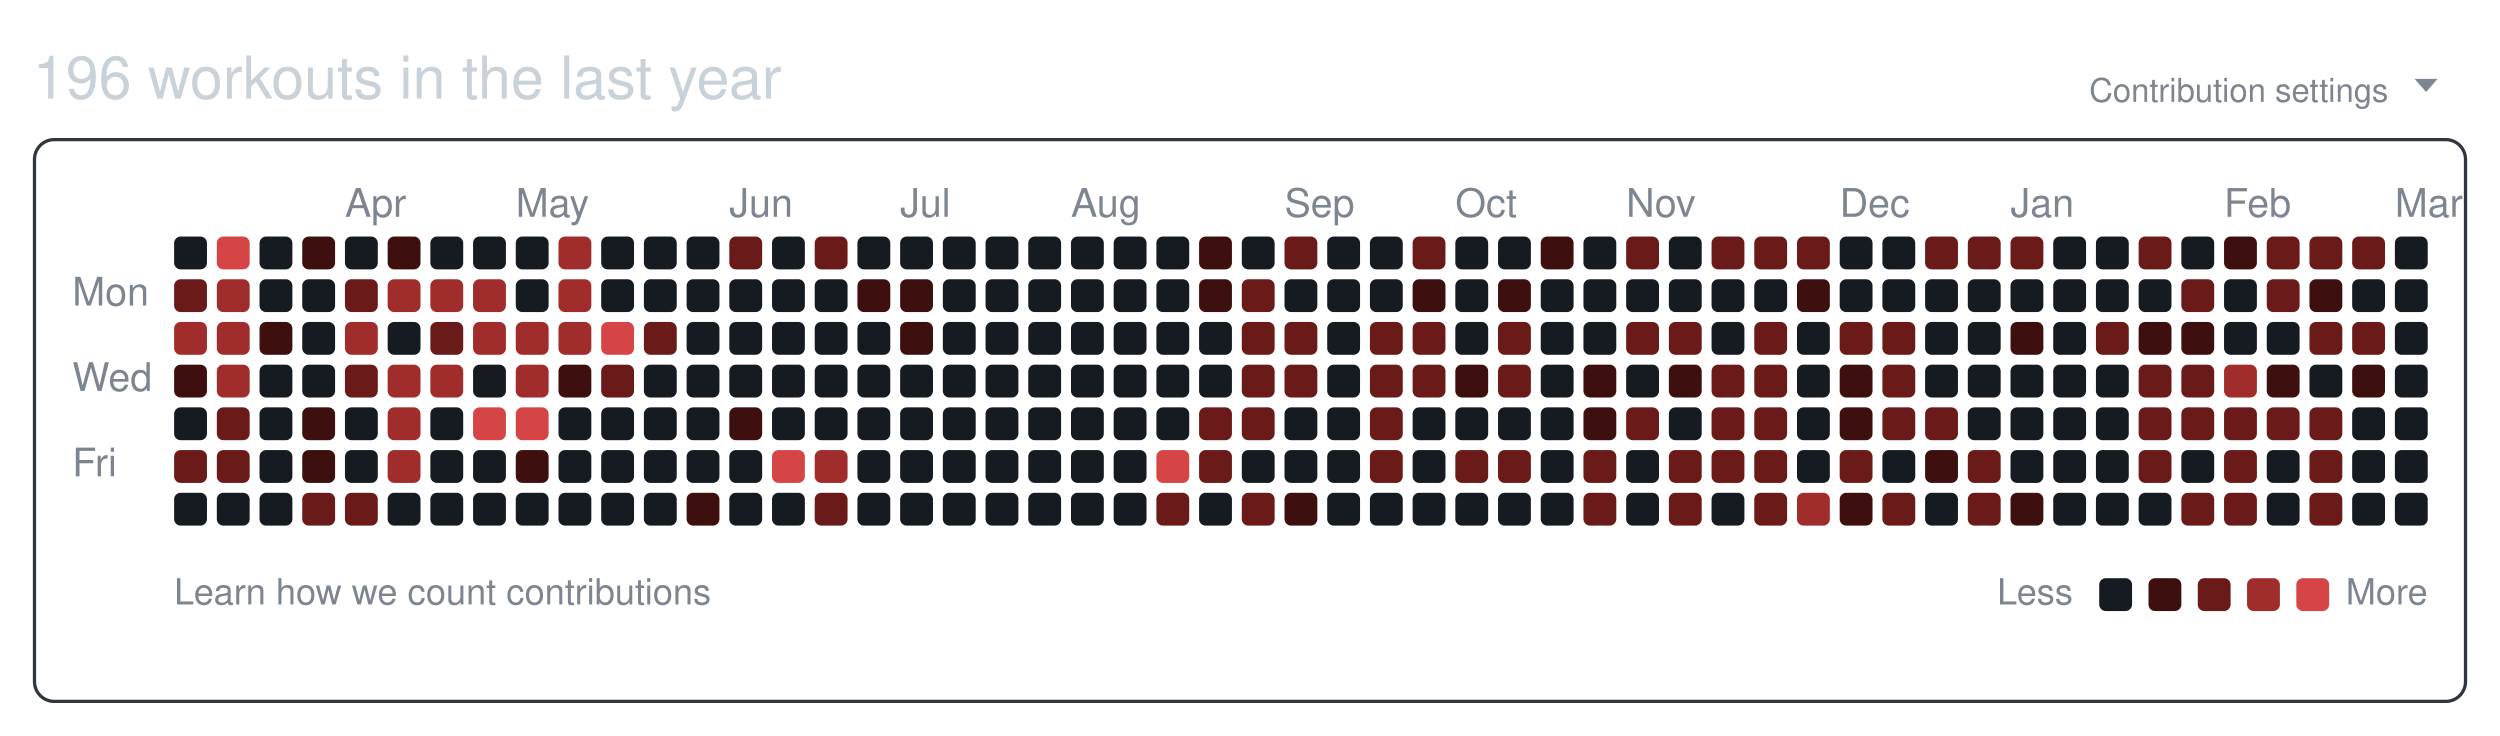
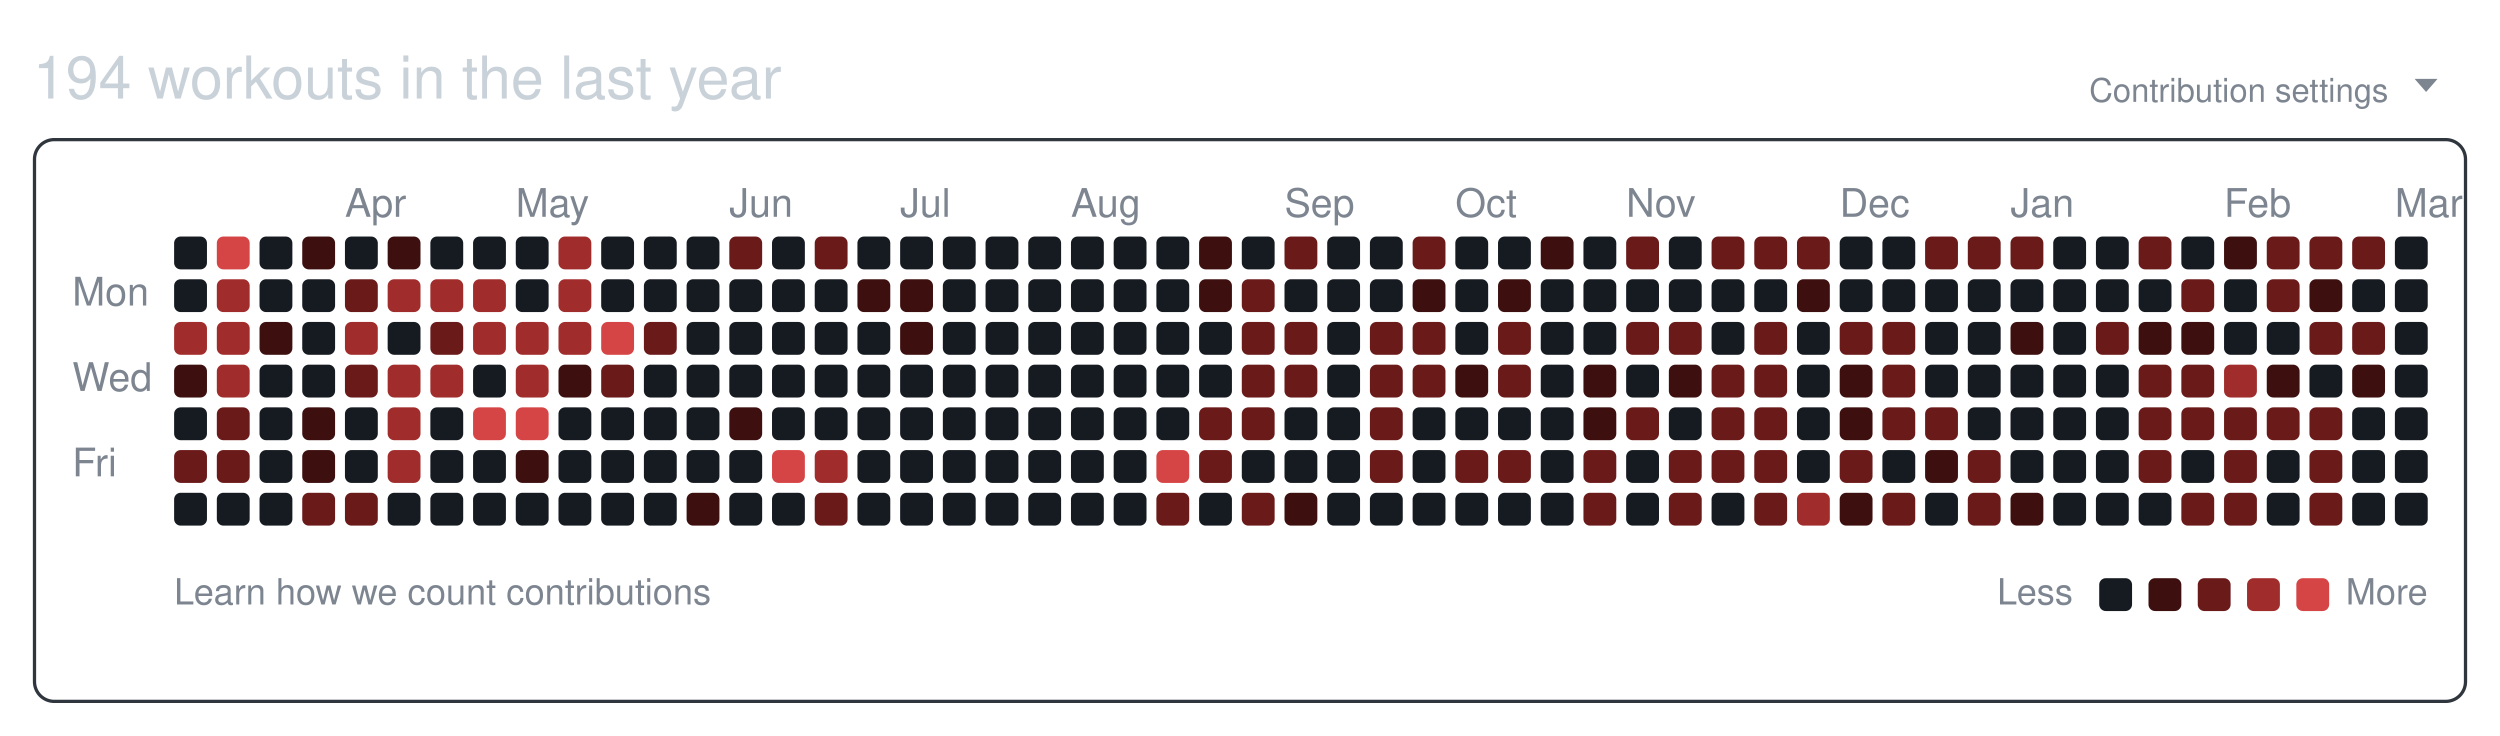
<svg xmlns="http://www.w3.org/2000/svg" width="761" height="224" viewBox="0 0 761 224" role="img" aria-labelledby="git-big-title">
-   <text class="summary" x="10" y="30" fill="#c9d1d9" font-size="18" font-family="-apple-system,BlinkMacSystemFont,Segoe UI,Helvetica,Arial,sans-serif">196 workouts in the last year</text>
+   <text class="summary" x="10" y="30" fill="#c9d1d9" font-size="18" font-family="-apple-system,BlinkMacSystemFont,Segoe UI,Helvetica,Arial,sans-serif">194 workouts in the last year</text>
  <text class="settings" x="727" y="31" text-anchor="end" fill="#7d8590" font-size="10" font-family="-apple-system,BlinkMacSystemFont,Segoe UI,Helvetica,Arial,sans-serif">Contribution settings</text>
  <path class="settings-caret" d="M0 0h7l-3.5 4z" fill="#7d8590" transform="translate(735,24)" />
  <rect class="card" x="10.5" y="42.5" width="740" height="171" rx="6" ry="6" fill="none" stroke="#30363d" />
  <text class="month" x="105" y="66" fill="#7d8590" font-size="12" font-family="-apple-system,BlinkMacSystemFont,Segoe UI,Helvetica,Arial,sans-serif">Apr</text>
  <text class="month" x="157" y="66" fill="#7d8590" font-size="12" font-family="-apple-system,BlinkMacSystemFont,Segoe UI,Helvetica,Arial,sans-serif">May</text>
  <text class="month" x="222" y="66" fill="#7d8590" font-size="12" font-family="-apple-system,BlinkMacSystemFont,Segoe UI,Helvetica,Arial,sans-serif">Jun</text>
  <text class="month" x="274" y="66" fill="#7d8590" font-size="12" font-family="-apple-system,BlinkMacSystemFont,Segoe UI,Helvetica,Arial,sans-serif">Jul</text>
  <text class="month" x="326" y="66" fill="#7d8590" font-size="12" font-family="-apple-system,BlinkMacSystemFont,Segoe UI,Helvetica,Arial,sans-serif">Aug</text>
  <text class="month" x="391" y="66" fill="#7d8590" font-size="12" font-family="-apple-system,BlinkMacSystemFont,Segoe UI,Helvetica,Arial,sans-serif">Sep</text>
  <text class="month" x="443" y="66" fill="#7d8590" font-size="12" font-family="-apple-system,BlinkMacSystemFont,Segoe UI,Helvetica,Arial,sans-serif">Oct</text>
  <text class="month" x="495" y="66" fill="#7d8590" font-size="12" font-family="-apple-system,BlinkMacSystemFont,Segoe UI,Helvetica,Arial,sans-serif">Nov</text>
  <text class="month" x="560" y="66" fill="#7d8590" font-size="12" font-family="-apple-system,BlinkMacSystemFont,Segoe UI,Helvetica,Arial,sans-serif">Dec</text>
  <text class="month" x="612" y="66" fill="#7d8590" font-size="12" font-family="-apple-system,BlinkMacSystemFont,Segoe UI,Helvetica,Arial,sans-serif">Jan</text>
  <text class="month" x="677" y="66" fill="#7d8590" font-size="12" font-family="-apple-system,BlinkMacSystemFont,Segoe UI,Helvetica,Arial,sans-serif">Feb</text>
  <text class="month" x="729" y="66" fill="#7d8590" font-size="12" font-family="-apple-system,BlinkMacSystemFont,Segoe UI,Helvetica,Arial,sans-serif">Mar</text>
  <text class="wday" x="22" y="93" fill="#7d8590" font-size="12" font-family="-apple-system,BlinkMacSystemFont,Segoe UI,Helvetica,Arial,sans-serif">Mon</text>
  <text class="wday" x="22" y="119" fill="#7d8590" font-size="12" font-family="-apple-system,BlinkMacSystemFont,Segoe UI,Helvetica,Arial,sans-serif">Wed</text>
  <text class="wday" x="22" y="145" fill="#7d8590" font-size="12" font-family="-apple-system,BlinkMacSystemFont,Segoe UI,Helvetica,Arial,sans-serif">Fri</text>
  <g>
    <rect class="day" width="10" height="10" x="53" y="72" rx="2" ry="2" data-date="2025-03-02" data-level="0" fill="#161b22" />
-     <rect class="day" width="10" height="10" x="53" y="85" rx="2" ry="2" data-date="2025-03-03" data-level="2" fill="#6b1a1a" />
+     <rect class="day" width="10" height="10" x="53" y="85" rx="2" ry="2" data-date="2025-03-03" data-level="0" fill="#161b22" />
    <rect class="day" width="10" height="10" x="53" y="98" rx="2" ry="2" data-date="2025-03-04" data-level="3" fill="#a12c2c" />
    <rect class="day" width="10" height="10" x="53" y="111" rx="2" ry="2" data-date="2025-03-05" data-level="1" fill="#3d0f0f" />
    <rect class="day" width="10" height="10" x="53" y="124" rx="2" ry="2" data-date="2025-03-06" data-level="0" fill="#161b22" />
    <rect class="day" width="10" height="10" x="53" y="137" rx="2" ry="2" data-date="2025-03-07" data-level="2" fill="#6b1a1a" />
    <rect class="day" width="10" height="10" x="53" y="150" rx="2" ry="2" data-date="2025-03-08" data-level="0" fill="#161b22" />
    <rect class="day" width="10" height="10" x="66" y="72" rx="2" ry="2" data-date="2025-03-09" data-level="4" fill="#d64545" />
    <rect class="day" width="10" height="10" x="66" y="85" rx="2" ry="2" data-date="2025-03-10" data-level="3" fill="#a12c2c" />
    <rect class="day" width="10" height="10" x="66" y="98" rx="2" ry="2" data-date="2025-03-11" data-level="3" fill="#a12c2c" />
    <rect class="day" width="10" height="10" x="66" y="111" rx="2" ry="2" data-date="2025-03-12" data-level="3" fill="#a12c2c" />
    <rect class="day" width="10" height="10" x="66" y="124" rx="2" ry="2" data-date="2025-03-13" data-level="2" fill="#6b1a1a" />
    <rect class="day" width="10" height="10" x="66" y="137" rx="2" ry="2" data-date="2025-03-14" data-level="2" fill="#6b1a1a" />
    <rect class="day" width="10" height="10" x="66" y="150" rx="2" ry="2" data-date="2025-03-15" data-level="0" fill="#161b22" />
    <rect class="day" width="10" height="10" x="79" y="72" rx="2" ry="2" data-date="2025-03-16" data-level="0" fill="#161b22" />
    <rect class="day" width="10" height="10" x="79" y="85" rx="2" ry="2" data-date="2025-03-17" data-level="0" fill="#161b22" />
    <rect class="day" width="10" height="10" x="79" y="98" rx="2" ry="2" data-date="2025-03-18" data-level="1" fill="#3d0f0f" />
    <rect class="day" width="10" height="10" x="79" y="111" rx="2" ry="2" data-date="2025-03-19" data-level="0" fill="#161b22" />
    <rect class="day" width="10" height="10" x="79" y="124" rx="2" ry="2" data-date="2025-03-20" data-level="0" fill="#161b22" />
    <rect class="day" width="10" height="10" x="79" y="137" rx="2" ry="2" data-date="2025-03-21" data-level="0" fill="#161b22" />
    <rect class="day" width="10" height="10" x="79" y="150" rx="2" ry="2" data-date="2025-03-22" data-level="0" fill="#161b22" />
    <rect class="day" width="10" height="10" x="92" y="72" rx="2" ry="2" data-date="2025-03-23" data-level="1" fill="#3d0f0f" />
    <rect class="day" width="10" height="10" x="92" y="85" rx="2" ry="2" data-date="2025-03-24" data-level="0" fill="#161b22" />
    <rect class="day" width="10" height="10" x="92" y="98" rx="2" ry="2" data-date="2025-03-25" data-level="0" fill="#161b22" />
    <rect class="day" width="10" height="10" x="92" y="111" rx="2" ry="2" data-date="2025-03-26" data-level="0" fill="#161b22" />
    <rect class="day" width="10" height="10" x="92" y="124" rx="2" ry="2" data-date="2025-03-27" data-level="1" fill="#3d0f0f" />
    <rect class="day" width="10" height="10" x="92" y="137" rx="2" ry="2" data-date="2025-03-28" data-level="1" fill="#3d0f0f" />
    <rect class="day" width="10" height="10" x="92" y="150" rx="2" ry="2" data-date="2025-03-29" data-level="2" fill="#6b1a1a" />
    <rect class="day" width="10" height="10" x="105" y="72" rx="2" ry="2" data-date="2025-03-30" data-level="0" fill="#161b22" />
    <rect class="day" width="10" height="10" x="105" y="85" rx="2" ry="2" data-date="2025-03-31" data-level="2" fill="#6b1a1a" />
    <rect class="day" width="10" height="10" x="105" y="98" rx="2" ry="2" data-date="2025-04-01" data-level="3" fill="#a12c2c" />
    <rect class="day" width="10" height="10" x="105" y="111" rx="2" ry="2" data-date="2025-04-02" data-level="2" fill="#6b1a1a" />
    <rect class="day" width="10" height="10" x="105" y="124" rx="2" ry="2" data-date="2025-04-03" data-level="0" fill="#161b22" />
    <rect class="day" width="10" height="10" x="105" y="137" rx="2" ry="2" data-date="2025-04-04" data-level="0" fill="#161b22" />
    <rect class="day" width="10" height="10" x="105" y="150" rx="2" ry="2" data-date="2025-04-05" data-level="2" fill="#6b1a1a" />
    <rect class="day" width="10" height="10" x="118" y="72" rx="2" ry="2" data-date="2025-04-06" data-level="1" fill="#3d0f0f" />
    <rect class="day" width="10" height="10" x="118" y="85" rx="2" ry="2" data-date="2025-04-07" data-level="3" fill="#a12c2c" />
    <rect class="day" width="10" height="10" x="118" y="98" rx="2" ry="2" data-date="2025-04-08" data-level="0" fill="#161b22" />
    <rect class="day" width="10" height="10" x="118" y="111" rx="2" ry="2" data-date="2025-04-09" data-level="3" fill="#a12c2c" />
    <rect class="day" width="10" height="10" x="118" y="124" rx="2" ry="2" data-date="2025-04-10" data-level="3" fill="#a12c2c" />
    <rect class="day" width="10" height="10" x="118" y="137" rx="2" ry="2" data-date="2025-04-11" data-level="3" fill="#a12c2c" />
    <rect class="day" width="10" height="10" x="118" y="150" rx="2" ry="2" data-date="2025-04-12" data-level="0" fill="#161b22" />
    <rect class="day" width="10" height="10" x="131" y="72" rx="2" ry="2" data-date="2025-04-13" data-level="0" fill="#161b22" />
    <rect class="day" width="10" height="10" x="131" y="85" rx="2" ry="2" data-date="2025-04-14" data-level="3" fill="#a12c2c" />
    <rect class="day" width="10" height="10" x="131" y="98" rx="2" ry="2" data-date="2025-04-15" data-level="2" fill="#6b1a1a" />
    <rect class="day" width="10" height="10" x="131" y="111" rx="2" ry="2" data-date="2025-04-16" data-level="3" fill="#a12c2c" />
    <rect class="day" width="10" height="10" x="131" y="124" rx="2" ry="2" data-date="2025-04-17" data-level="0" fill="#161b22" />
    <rect class="day" width="10" height="10" x="131" y="137" rx="2" ry="2" data-date="2025-04-18" data-level="0" fill="#161b22" />
    <rect class="day" width="10" height="10" x="131" y="150" rx="2" ry="2" data-date="2025-04-19" data-level="0" fill="#161b22" />
    <rect class="day" width="10" height="10" x="144" y="72" rx="2" ry="2" data-date="2025-04-20" data-level="0" fill="#161b22" />
    <rect class="day" width="10" height="10" x="144" y="85" rx="2" ry="2" data-date="2025-04-21" data-level="3" fill="#a12c2c" />
    <rect class="day" width="10" height="10" x="144" y="98" rx="2" ry="2" data-date="2025-04-22" data-level="3" fill="#a12c2c" />
    <rect class="day" width="10" height="10" x="144" y="111" rx="2" ry="2" data-date="2025-04-23" data-level="0" fill="#161b22" />
    <rect class="day" width="10" height="10" x="144" y="124" rx="2" ry="2" data-date="2025-04-24" data-level="4" fill="#d64545" />
    <rect class="day" width="10" height="10" x="144" y="137" rx="2" ry="2" data-date="2025-04-25" data-level="0" fill="#161b22" />
    <rect class="day" width="10" height="10" x="144" y="150" rx="2" ry="2" data-date="2025-04-26" data-level="0" fill="#161b22" />
    <rect class="day" width="10" height="10" x="157" y="72" rx="2" ry="2" data-date="2025-04-27" data-level="0" fill="#161b22" />
    <rect class="day" width="10" height="10" x="157" y="85" rx="2" ry="2" data-date="2025-04-28" data-level="0" fill="#161b22" />
    <rect class="day" width="10" height="10" x="157" y="98" rx="2" ry="2" data-date="2025-04-29" data-level="3" fill="#a12c2c" />
    <rect class="day" width="10" height="10" x="157" y="111" rx="2" ry="2" data-date="2025-04-30" data-level="3" fill="#a12c2c" />
    <rect class="day" width="10" height="10" x="157" y="124" rx="2" ry="2" data-date="2025-05-01" data-level="4" fill="#d64545" />
    <rect class="day" width="10" height="10" x="157" y="137" rx="2" ry="2" data-date="2025-05-02" data-level="1" fill="#3d0f0f" />
    <rect class="day" width="10" height="10" x="157" y="150" rx="2" ry="2" data-date="2025-05-03" data-level="0" fill="#161b22" />
    <rect class="day" width="10" height="10" x="170" y="72" rx="2" ry="2" data-date="2025-05-04" data-level="3" fill="#a12c2c" />
    <rect class="day" width="10" height="10" x="170" y="85" rx="2" ry="2" data-date="2025-05-05" data-level="3" fill="#a12c2c" />
    <rect class="day" width="10" height="10" x="170" y="98" rx="2" ry="2" data-date="2025-05-06" data-level="3" fill="#a12c2c" />
    <rect class="day" width="10" height="10" x="170" y="111" rx="2" ry="2" data-date="2025-05-07" data-level="1" fill="#3d0f0f" />
    <rect class="day" width="10" height="10" x="170" y="124" rx="2" ry="2" data-date="2025-05-08" data-level="0" fill="#161b22" />
    <rect class="day" width="10" height="10" x="170" y="137" rx="2" ry="2" data-date="2025-05-09" data-level="0" fill="#161b22" />
    <rect class="day" width="10" height="10" x="170" y="150" rx="2" ry="2" data-date="2025-05-10" data-level="0" fill="#161b22" />
    <rect class="day" width="10" height="10" x="183" y="72" rx="2" ry="2" data-date="2025-05-11" data-level="0" fill="#161b22" />
    <rect class="day" width="10" height="10" x="183" y="85" rx="2" ry="2" data-date="2025-05-12" data-level="0" fill="#161b22" />
    <rect class="day" width="10" height="10" x="183" y="98" rx="2" ry="2" data-date="2025-05-13" data-level="4" fill="#d64545" />
    <rect class="day" width="10" height="10" x="183" y="111" rx="2" ry="2" data-date="2025-05-14" data-level="2" fill="#6b1a1a" />
    <rect class="day" width="10" height="10" x="183" y="124" rx="2" ry="2" data-date="2025-05-15" data-level="0" fill="#161b22" />
    <rect class="day" width="10" height="10" x="183" y="137" rx="2" ry="2" data-date="2025-05-16" data-level="0" fill="#161b22" />
    <rect class="day" width="10" height="10" x="183" y="150" rx="2" ry="2" data-date="2025-05-17" data-level="0" fill="#161b22" />
    <rect class="day" width="10" height="10" x="196" y="72" rx="2" ry="2" data-date="2025-05-18" data-level="0" fill="#161b22" />
    <rect class="day" width="10" height="10" x="196" y="85" rx="2" ry="2" data-date="2025-05-19" data-level="0" fill="#161b22" />
    <rect class="day" width="10" height="10" x="196" y="98" rx="2" ry="2" data-date="2025-05-20" data-level="2" fill="#6b1a1a" />
    <rect class="day" width="10" height="10" x="196" y="111" rx="2" ry="2" data-date="2025-05-21" data-level="0" fill="#161b22" />
    <rect class="day" width="10" height="10" x="196" y="124" rx="2" ry="2" data-date="2025-05-22" data-level="0" fill="#161b22" />
    <rect class="day" width="10" height="10" x="196" y="137" rx="2" ry="2" data-date="2025-05-23" data-level="0" fill="#161b22" />
    <rect class="day" width="10" height="10" x="196" y="150" rx="2" ry="2" data-date="2025-05-24" data-level="0" fill="#161b22" />
    <rect class="day" width="10" height="10" x="209" y="72" rx="2" ry="2" data-date="2025-05-25" data-level="0" fill="#161b22" />
    <rect class="day" width="10" height="10" x="209" y="85" rx="2" ry="2" data-date="2025-05-26" data-level="0" fill="#161b22" />
    <rect class="day" width="10" height="10" x="209" y="98" rx="2" ry="2" data-date="2025-05-27" data-level="0" fill="#161b22" />
    <rect class="day" width="10" height="10" x="209" y="111" rx="2" ry="2" data-date="2025-05-28" data-level="0" fill="#161b22" />
    <rect class="day" width="10" height="10" x="209" y="124" rx="2" ry="2" data-date="2025-05-29" data-level="0" fill="#161b22" />
    <rect class="day" width="10" height="10" x="209" y="137" rx="2" ry="2" data-date="2025-05-30" data-level="0" fill="#161b22" />
    <rect class="day" width="10" height="10" x="209" y="150" rx="2" ry="2" data-date="2025-05-31" data-level="1" fill="#3d0f0f" />
    <rect class="day" width="10" height="10" x="222" y="72" rx="2" ry="2" data-date="2025-06-01" data-level="2" fill="#6b1a1a" />
    <rect class="day" width="10" height="10" x="222" y="85" rx="2" ry="2" data-date="2025-06-02" data-level="0" fill="#161b22" />
    <rect class="day" width="10" height="10" x="222" y="98" rx="2" ry="2" data-date="2025-06-03" data-level="0" fill="#161b22" />
    <rect class="day" width="10" height="10" x="222" y="111" rx="2" ry="2" data-date="2025-06-04" data-level="0" fill="#161b22" />
    <rect class="day" width="10" height="10" x="222" y="124" rx="2" ry="2" data-date="2025-06-05" data-level="1" fill="#3d0f0f" />
    <rect class="day" width="10" height="10" x="222" y="137" rx="2" ry="2" data-date="2025-06-06" data-level="0" fill="#161b22" />
    <rect class="day" width="10" height="10" x="222" y="150" rx="2" ry="2" data-date="2025-06-07" data-level="0" fill="#161b22" />
    <rect class="day" width="10" height="10" x="235" y="72" rx="2" ry="2" data-date="2025-06-08" data-level="0" fill="#161b22" />
    <rect class="day" width="10" height="10" x="235" y="85" rx="2" ry="2" data-date="2025-06-09" data-level="0" fill="#161b22" />
    <rect class="day" width="10" height="10" x="235" y="98" rx="2" ry="2" data-date="2025-06-10" data-level="0" fill="#161b22" />
    <rect class="day" width="10" height="10" x="235" y="111" rx="2" ry="2" data-date="2025-06-11" data-level="0" fill="#161b22" />
    <rect class="day" width="10" height="10" x="235" y="124" rx="2" ry="2" data-date="2025-06-12" data-level="0" fill="#161b22" />
    <rect class="day" width="10" height="10" x="235" y="137" rx="2" ry="2" data-date="2025-06-13" data-level="4" fill="#d64545" />
    <rect class="day" width="10" height="10" x="235" y="150" rx="2" ry="2" data-date="2025-06-14" data-level="0" fill="#161b22" />
    <rect class="day" width="10" height="10" x="248" y="72" rx="2" ry="2" data-date="2025-06-15" data-level="2" fill="#6b1a1a" />
    <rect class="day" width="10" height="10" x="248" y="85" rx="2" ry="2" data-date="2025-06-16" data-level="0" fill="#161b22" />
    <rect class="day" width="10" height="10" x="248" y="98" rx="2" ry="2" data-date="2025-06-17" data-level="0" fill="#161b22" />
    <rect class="day" width="10" height="10" x="248" y="111" rx="2" ry="2" data-date="2025-06-18" data-level="0" fill="#161b22" />
    <rect class="day" width="10" height="10" x="248" y="124" rx="2" ry="2" data-date="2025-06-19" data-level="0" fill="#161b22" />
    <rect class="day" width="10" height="10" x="248" y="137" rx="2" ry="2" data-date="2025-06-20" data-level="3" fill="#a12c2c" />
    <rect class="day" width="10" height="10" x="248" y="150" rx="2" ry="2" data-date="2025-06-21" data-level="2" fill="#6b1a1a" />
    <rect class="day" width="10" height="10" x="261" y="72" rx="2" ry="2" data-date="2025-06-22" data-level="0" fill="#161b22" />
    <rect class="day" width="10" height="10" x="261" y="85" rx="2" ry="2" data-date="2025-06-23" data-level="1" fill="#3d0f0f" />
    <rect class="day" width="10" height="10" x="261" y="98" rx="2" ry="2" data-date="2025-06-24" data-level="0" fill="#161b22" />
    <rect class="day" width="10" height="10" x="261" y="111" rx="2" ry="2" data-date="2025-06-25" data-level="0" fill="#161b22" />
    <rect class="day" width="10" height="10" x="261" y="124" rx="2" ry="2" data-date="2025-06-26" data-level="0" fill="#161b22" />
    <rect class="day" width="10" height="10" x="261" y="137" rx="2" ry="2" data-date="2025-06-27" data-level="0" fill="#161b22" />
    <rect class="day" width="10" height="10" x="261" y="150" rx="2" ry="2" data-date="2025-06-28" data-level="0" fill="#161b22" />
    <rect class="day" width="10" height="10" x="274" y="72" rx="2" ry="2" data-date="2025-06-29" data-level="0" fill="#161b22" />
    <rect class="day" width="10" height="10" x="274" y="85" rx="2" ry="2" data-date="2025-06-30" data-level="1" fill="#3d0f0f" />
    <rect class="day" width="10" height="10" x="274" y="98" rx="2" ry="2" data-date="2025-07-01" data-level="1" fill="#3d0f0f" />
    <rect class="day" width="10" height="10" x="274" y="111" rx="2" ry="2" data-date="2025-07-02" data-level="0" fill="#161b22" />
    <rect class="day" width="10" height="10" x="274" y="124" rx="2" ry="2" data-date="2025-07-03" data-level="0" fill="#161b22" />
    <rect class="day" width="10" height="10" x="274" y="137" rx="2" ry="2" data-date="2025-07-04" data-level="0" fill="#161b22" />
    <rect class="day" width="10" height="10" x="274" y="150" rx="2" ry="2" data-date="2025-07-05" data-level="0" fill="#161b22" />
    <rect class="day" width="10" height="10" x="287" y="72" rx="2" ry="2" data-date="2025-07-06" data-level="0" fill="#161b22" />
    <rect class="day" width="10" height="10" x="287" y="85" rx="2" ry="2" data-date="2025-07-07" data-level="0" fill="#161b22" />
    <rect class="day" width="10" height="10" x="287" y="98" rx="2" ry="2" data-date="2025-07-08" data-level="0" fill="#161b22" />
    <rect class="day" width="10" height="10" x="287" y="111" rx="2" ry="2" data-date="2025-07-09" data-level="0" fill="#161b22" />
    <rect class="day" width="10" height="10" x="287" y="124" rx="2" ry="2" data-date="2025-07-10" data-level="0" fill="#161b22" />
    <rect class="day" width="10" height="10" x="287" y="137" rx="2" ry="2" data-date="2025-07-11" data-level="0" fill="#161b22" />
    <rect class="day" width="10" height="10" x="287" y="150" rx="2" ry="2" data-date="2025-07-12" data-level="0" fill="#161b22" />
    <rect class="day" width="10" height="10" x="300" y="72" rx="2" ry="2" data-date="2025-07-13" data-level="0" fill="#161b22" />
    <rect class="day" width="10" height="10" x="300" y="85" rx="2" ry="2" data-date="2025-07-14" data-level="0" fill="#161b22" />
    <rect class="day" width="10" height="10" x="300" y="98" rx="2" ry="2" data-date="2025-07-15" data-level="0" fill="#161b22" />
    <rect class="day" width="10" height="10" x="300" y="111" rx="2" ry="2" data-date="2025-07-16" data-level="0" fill="#161b22" />
    <rect class="day" width="10" height="10" x="300" y="124" rx="2" ry="2" data-date="2025-07-17" data-level="0" fill="#161b22" />
    <rect class="day" width="10" height="10" x="300" y="137" rx="2" ry="2" data-date="2025-07-18" data-level="0" fill="#161b22" />
    <rect class="day" width="10" height="10" x="300" y="150" rx="2" ry="2" data-date="2025-07-19" data-level="0" fill="#161b22" />
    <rect class="day" width="10" height="10" x="313" y="72" rx="2" ry="2" data-date="2025-07-20" data-level="0" fill="#161b22" />
    <rect class="day" width="10" height="10" x="313" y="85" rx="2" ry="2" data-date="2025-07-21" data-level="0" fill="#161b22" />
    <rect class="day" width="10" height="10" x="313" y="98" rx="2" ry="2" data-date="2025-07-22" data-level="0" fill="#161b22" />
    <rect class="day" width="10" height="10" x="313" y="111" rx="2" ry="2" data-date="2025-07-23" data-level="0" fill="#161b22" />
    <rect class="day" width="10" height="10" x="313" y="124" rx="2" ry="2" data-date="2025-07-24" data-level="0" fill="#161b22" />
    <rect class="day" width="10" height="10" x="313" y="137" rx="2" ry="2" data-date="2025-07-25" data-level="0" fill="#161b22" />
    <rect class="day" width="10" height="10" x="313" y="150" rx="2" ry="2" data-date="2025-07-26" data-level="0" fill="#161b22" />
    <rect class="day" width="10" height="10" x="326" y="72" rx="2" ry="2" data-date="2025-07-27" data-level="0" fill="#161b22" />
    <rect class="day" width="10" height="10" x="326" y="85" rx="2" ry="2" data-date="2025-07-28" data-level="0" fill="#161b22" />
    <rect class="day" width="10" height="10" x="326" y="98" rx="2" ry="2" data-date="2025-07-29" data-level="0" fill="#161b22" />
    <rect class="day" width="10" height="10" x="326" y="111" rx="2" ry="2" data-date="2025-07-30" data-level="0" fill="#161b22" />
    <rect class="day" width="10" height="10" x="326" y="124" rx="2" ry="2" data-date="2025-07-31" data-level="0" fill="#161b22" />
    <rect class="day" width="10" height="10" x="326" y="137" rx="2" ry="2" data-date="2025-08-01" data-level="0" fill="#161b22" />
    <rect class="day" width="10" height="10" x="326" y="150" rx="2" ry="2" data-date="2025-08-02" data-level="0" fill="#161b22" />
    <rect class="day" width="10" height="10" x="339" y="72" rx="2" ry="2" data-date="2025-08-03" data-level="0" fill="#161b22" />
    <rect class="day" width="10" height="10" x="339" y="85" rx="2" ry="2" data-date="2025-08-04" data-level="0" fill="#161b22" />
    <rect class="day" width="10" height="10" x="339" y="98" rx="2" ry="2" data-date="2025-08-05" data-level="0" fill="#161b22" />
    <rect class="day" width="10" height="10" x="339" y="111" rx="2" ry="2" data-date="2025-08-06" data-level="0" fill="#161b22" />
    <rect class="day" width="10" height="10" x="339" y="124" rx="2" ry="2" data-date="2025-08-07" data-level="0" fill="#161b22" />
    <rect class="day" width="10" height="10" x="339" y="137" rx="2" ry="2" data-date="2025-08-08" data-level="0" fill="#161b22" />
    <rect class="day" width="10" height="10" x="339" y="150" rx="2" ry="2" data-date="2025-08-09" data-level="0" fill="#161b22" />
    <rect class="day" width="10" height="10" x="352" y="72" rx="2" ry="2" data-date="2025-08-10" data-level="0" fill="#161b22" />
    <rect class="day" width="10" height="10" x="352" y="85" rx="2" ry="2" data-date="2025-08-11" data-level="0" fill="#161b22" />
    <rect class="day" width="10" height="10" x="352" y="98" rx="2" ry="2" data-date="2025-08-12" data-level="0" fill="#161b22" />
    <rect class="day" width="10" height="10" x="352" y="111" rx="2" ry="2" data-date="2025-08-13" data-level="0" fill="#161b22" />
    <rect class="day" width="10" height="10" x="352" y="124" rx="2" ry="2" data-date="2025-08-14" data-level="0" fill="#161b22" />
    <rect class="day" width="10" height="10" x="352" y="137" rx="2" ry="2" data-date="2025-08-15" data-level="4" fill="#d64545" />
    <rect class="day" width="10" height="10" x="352" y="150" rx="2" ry="2" data-date="2025-08-16" data-level="2" fill="#6b1a1a" />
    <rect class="day" width="10" height="10" x="365" y="72" rx="2" ry="2" data-date="2025-08-17" data-level="1" fill="#3d0f0f" />
    <rect class="day" width="10" height="10" x="365" y="85" rx="2" ry="2" data-date="2025-08-18" data-level="1" fill="#3d0f0f" />
    <rect class="day" width="10" height="10" x="365" y="98" rx="2" ry="2" data-date="2025-08-19" data-level="0" fill="#161b22" />
    <rect class="day" width="10" height="10" x="365" y="111" rx="2" ry="2" data-date="2025-08-20" data-level="0" fill="#161b22" />
    <rect class="day" width="10" height="10" x="365" y="124" rx="2" ry="2" data-date="2025-08-21" data-level="2" fill="#6b1a1a" />
    <rect class="day" width="10" height="10" x="365" y="137" rx="2" ry="2" data-date="2025-08-22" data-level="2" fill="#6b1a1a" />
    <rect class="day" width="10" height="10" x="365" y="150" rx="2" ry="2" data-date="2025-08-23" data-level="0" fill="#161b22" />
    <rect class="day" width="10" height="10" x="378" y="72" rx="2" ry="2" data-date="2025-08-24" data-level="0" fill="#161b22" />
    <rect class="day" width="10" height="10" x="378" y="85" rx="2" ry="2" data-date="2025-08-25" data-level="2" fill="#6b1a1a" />
    <rect class="day" width="10" height="10" x="378" y="98" rx="2" ry="2" data-date="2025-08-26" data-level="2" fill="#6b1a1a" />
    <rect class="day" width="10" height="10" x="378" y="111" rx="2" ry="2" data-date="2025-08-27" data-level="2" fill="#6b1a1a" />
    <rect class="day" width="10" height="10" x="378" y="124" rx="2" ry="2" data-date="2025-08-28" data-level="2" fill="#6b1a1a" />
    <rect class="day" width="10" height="10" x="378" y="137" rx="2" ry="2" data-date="2025-08-29" data-level="0" fill="#161b22" />
    <rect class="day" width="10" height="10" x="378" y="150" rx="2" ry="2" data-date="2025-08-30" data-level="2" fill="#6b1a1a" />
    <rect class="day" width="10" height="10" x="391" y="72" rx="2" ry="2" data-date="2025-08-31" data-level="2" fill="#6b1a1a" />
    <rect class="day" width="10" height="10" x="391" y="85" rx="2" ry="2" data-date="2025-09-01" data-level="0" fill="#161b22" />
    <rect class="day" width="10" height="10" x="391" y="98" rx="2" ry="2" data-date="2025-09-02" data-level="2" fill="#6b1a1a" />
    <rect class="day" width="10" height="10" x="391" y="111" rx="2" ry="2" data-date="2025-09-03" data-level="2" fill="#6b1a1a" />
    <rect class="day" width="10" height="10" x="391" y="124" rx="2" ry="2" data-date="2025-09-04" data-level="0" fill="#161b22" />
    <rect class="day" width="10" height="10" x="391" y="137" rx="2" ry="2" data-date="2025-09-05" data-level="0" fill="#161b22" />
    <rect class="day" width="10" height="10" x="391" y="150" rx="2" ry="2" data-date="2025-09-06" data-level="1" fill="#3d0f0f" />
    <rect class="day" width="10" height="10" x="404" y="72" rx="2" ry="2" data-date="2025-09-07" data-level="0" fill="#161b22" />
    <rect class="day" width="10" height="10" x="404" y="85" rx="2" ry="2" data-date="2025-09-08" data-level="0" fill="#161b22" />
    <rect class="day" width="10" height="10" x="404" y="98" rx="2" ry="2" data-date="2025-09-09" data-level="0" fill="#161b22" />
    <rect class="day" width="10" height="10" x="404" y="111" rx="2" ry="2" data-date="2025-09-10" data-level="0" fill="#161b22" />
    <rect class="day" width="10" height="10" x="404" y="124" rx="2" ry="2" data-date="2025-09-11" data-level="0" fill="#161b22" />
    <rect class="day" width="10" height="10" x="404" y="137" rx="2" ry="2" data-date="2025-09-12" data-level="0" fill="#161b22" />
    <rect class="day" width="10" height="10" x="404" y="150" rx="2" ry="2" data-date="2025-09-13" data-level="0" fill="#161b22" />
    <rect class="day" width="10" height="10" x="417" y="72" rx="2" ry="2" data-date="2025-09-14" data-level="0" fill="#161b22" />
    <rect class="day" width="10" height="10" x="417" y="85" rx="2" ry="2" data-date="2025-09-15" data-level="0" fill="#161b22" />
    <rect class="day" width="10" height="10" x="417" y="98" rx="2" ry="2" data-date="2025-09-16" data-level="2" fill="#6b1a1a" />
    <rect class="day" width="10" height="10" x="417" y="111" rx="2" ry="2" data-date="2025-09-17" data-level="2" fill="#6b1a1a" />
    <rect class="day" width="10" height="10" x="417" y="124" rx="2" ry="2" data-date="2025-09-18" data-level="2" fill="#6b1a1a" />
    <rect class="day" width="10" height="10" x="417" y="137" rx="2" ry="2" data-date="2025-09-19" data-level="2" fill="#6b1a1a" />
    <rect class="day" width="10" height="10" x="417" y="150" rx="2" ry="2" data-date="2025-09-20" data-level="0" fill="#161b22" />
    <rect class="day" width="10" height="10" x="430" y="72" rx="2" ry="2" data-date="2025-09-21" data-level="2" fill="#6b1a1a" />
    <rect class="day" width="10" height="10" x="430" y="85" rx="2" ry="2" data-date="2025-09-22" data-level="1" fill="#3d0f0f" />
    <rect class="day" width="10" height="10" x="430" y="98" rx="2" ry="2" data-date="2025-09-23" data-level="2" fill="#6b1a1a" />
    <rect class="day" width="10" height="10" x="430" y="111" rx="2" ry="2" data-date="2025-09-24" data-level="2" fill="#6b1a1a" />
    <rect class="day" width="10" height="10" x="430" y="124" rx="2" ry="2" data-date="2025-09-25" data-level="0" fill="#161b22" />
    <rect class="day" width="10" height="10" x="430" y="137" rx="2" ry="2" data-date="2025-09-26" data-level="0" fill="#161b22" />
    <rect class="day" width="10" height="10" x="430" y="150" rx="2" ry="2" data-date="2025-09-27" data-level="0" fill="#161b22" />
    <rect class="day" width="10" height="10" x="443" y="72" rx="2" ry="2" data-date="2025-09-28" data-level="0" fill="#161b22" />
    <rect class="day" width="10" height="10" x="443" y="85" rx="2" ry="2" data-date="2025-09-29" data-level="0" fill="#161b22" />
    <rect class="day" width="10" height="10" x="443" y="98" rx="2" ry="2" data-date="2025-09-30" data-level="0" fill="#161b22" />
    <rect class="day" width="10" height="10" x="443" y="111" rx="2" ry="2" data-date="2025-10-01" data-level="1" fill="#3d0f0f" />
    <rect class="day" width="10" height="10" x="443" y="124" rx="2" ry="2" data-date="2025-10-02" data-level="0" fill="#161b22" />
    <rect class="day" width="10" height="10" x="443" y="137" rx="2" ry="2" data-date="2025-10-03" data-level="2" fill="#6b1a1a" />
    <rect class="day" width="10" height="10" x="443" y="150" rx="2" ry="2" data-date="2025-10-04" data-level="0" fill="#161b22" />
    <rect class="day" width="10" height="10" x="456" y="72" rx="2" ry="2" data-date="2025-10-05" data-level="0" fill="#161b22" />
    <rect class="day" width="10" height="10" x="456" y="85" rx="2" ry="2" data-date="2025-10-06" data-level="1" fill="#3d0f0f" />
    <rect class="day" width="10" height="10" x="456" y="98" rx="2" ry="2" data-date="2025-10-07" data-level="2" fill="#6b1a1a" />
    <rect class="day" width="10" height="10" x="456" y="111" rx="2" ry="2" data-date="2025-10-08" data-level="2" fill="#6b1a1a" />
    <rect class="day" width="10" height="10" x="456" y="124" rx="2" ry="2" data-date="2025-10-09" data-level="0" fill="#161b22" />
    <rect class="day" width="10" height="10" x="456" y="137" rx="2" ry="2" data-date="2025-10-10" data-level="2" fill="#6b1a1a" />
    <rect class="day" width="10" height="10" x="456" y="150" rx="2" ry="2" data-date="2025-10-11" data-level="0" fill="#161b22" />
    <rect class="day" width="10" height="10" x="469" y="72" rx="2" ry="2" data-date="2025-10-12" data-level="1" fill="#3d0f0f" />
    <rect class="day" width="10" height="10" x="469" y="85" rx="2" ry="2" data-date="2025-10-13" data-level="0" fill="#161b22" />
    <rect class="day" width="10" height="10" x="469" y="98" rx="2" ry="2" data-date="2025-10-14" data-level="0" fill="#161b22" />
    <rect class="day" width="10" height="10" x="469" y="111" rx="2" ry="2" data-date="2025-10-15" data-level="0" fill="#161b22" />
    <rect class="day" width="10" height="10" x="469" y="124" rx="2" ry="2" data-date="2025-10-16" data-level="0" fill="#161b22" />
    <rect class="day" width="10" height="10" x="469" y="137" rx="2" ry="2" data-date="2025-10-17" data-level="0" fill="#161b22" />
    <rect class="day" width="10" height="10" x="469" y="150" rx="2" ry="2" data-date="2025-10-18" data-level="0" fill="#161b22" />
    <rect class="day" width="10" height="10" x="482" y="72" rx="2" ry="2" data-date="2025-10-19" data-level="0" fill="#161b22" />
    <rect class="day" width="10" height="10" x="482" y="85" rx="2" ry="2" data-date="2025-10-20" data-level="0" fill="#161b22" />
    <rect class="day" width="10" height="10" x="482" y="98" rx="2" ry="2" data-date="2025-10-21" data-level="0" fill="#161b22" />
    <rect class="day" width="10" height="10" x="482" y="111" rx="2" ry="2" data-date="2025-10-22" data-level="1" fill="#3d0f0f" />
    <rect class="day" width="10" height="10" x="482" y="124" rx="2" ry="2" data-date="2025-10-23" data-level="1" fill="#3d0f0f" />
    <rect class="day" width="10" height="10" x="482" y="137" rx="2" ry="2" data-date="2025-10-24" data-level="2" fill="#6b1a1a" />
    <rect class="day" width="10" height="10" x="482" y="150" rx="2" ry="2" data-date="2025-10-25" data-level="2" fill="#6b1a1a" />
    <rect class="day" width="10" height="10" x="495" y="72" rx="2" ry="2" data-date="2025-10-26" data-level="2" fill="#6b1a1a" />
    <rect class="day" width="10" height="10" x="495" y="85" rx="2" ry="2" data-date="2025-10-27" data-level="0" fill="#161b22" />
    <rect class="day" width="10" height="10" x="495" y="98" rx="2" ry="2" data-date="2025-10-28" data-level="2" fill="#6b1a1a" />
    <rect class="day" width="10" height="10" x="495" y="111" rx="2" ry="2" data-date="2025-10-29" data-level="0" fill="#161b22" />
    <rect class="day" width="10" height="10" x="495" y="124" rx="2" ry="2" data-date="2025-10-30" data-level="2" fill="#6b1a1a" />
    <rect class="day" width="10" height="10" x="495" y="137" rx="2" ry="2" data-date="2025-10-31" data-level="0" fill="#161b22" />
    <rect class="day" width="10" height="10" x="495" y="150" rx="2" ry="2" data-date="2025-11-01" data-level="0" fill="#161b22" />
    <rect class="day" width="10" height="10" x="508" y="72" rx="2" ry="2" data-date="2025-11-02" data-level="0" fill="#161b22" />
    <rect class="day" width="10" height="10" x="508" y="85" rx="2" ry="2" data-date="2025-11-03" data-level="0" fill="#161b22" />
    <rect class="day" width="10" height="10" x="508" y="98" rx="2" ry="2" data-date="2025-11-04" data-level="2" fill="#6b1a1a" />
    <rect class="day" width="10" height="10" x="508" y="111" rx="2" ry="2" data-date="2025-11-05" data-level="1" fill="#3d0f0f" />
    <rect class="day" width="10" height="10" x="508" y="124" rx="2" ry="2" data-date="2025-11-06" data-level="0" fill="#161b22" />
    <rect class="day" width="10" height="10" x="508" y="137" rx="2" ry="2" data-date="2025-11-07" data-level="2" fill="#6b1a1a" />
    <rect class="day" width="10" height="10" x="508" y="150" rx="2" ry="2" data-date="2025-11-08" data-level="2" fill="#6b1a1a" />
    <rect class="day" width="10" height="10" x="521" y="72" rx="2" ry="2" data-date="2025-11-09" data-level="2" fill="#6b1a1a" />
    <rect class="day" width="10" height="10" x="521" y="85" rx="2" ry="2" data-date="2025-11-10" data-level="0" fill="#161b22" />
    <rect class="day" width="10" height="10" x="521" y="98" rx="2" ry="2" data-date="2025-11-11" data-level="0" fill="#161b22" />
    <rect class="day" width="10" height="10" x="521" y="111" rx="2" ry="2" data-date="2025-11-12" data-level="2" fill="#6b1a1a" />
    <rect class="day" width="10" height="10" x="521" y="124" rx="2" ry="2" data-date="2025-11-13" data-level="2" fill="#6b1a1a" />
    <rect class="day" width="10" height="10" x="521" y="137" rx="2" ry="2" data-date="2025-11-14" data-level="2" fill="#6b1a1a" />
    <rect class="day" width="10" height="10" x="521" y="150" rx="2" ry="2" data-date="2025-11-15" data-level="0" fill="#161b22" />
    <rect class="day" width="10" height="10" x="534" y="72" rx="2" ry="2" data-date="2025-11-16" data-level="2" fill="#6b1a1a" />
    <rect class="day" width="10" height="10" x="534" y="85" rx="2" ry="2" data-date="2025-11-17" data-level="0" fill="#161b22" />
    <rect class="day" width="10" height="10" x="534" y="98" rx="2" ry="2" data-date="2025-11-18" data-level="2" fill="#6b1a1a" />
    <rect class="day" width="10" height="10" x="534" y="111" rx="2" ry="2" data-date="2025-11-19" data-level="2" fill="#6b1a1a" />
    <rect class="day" width="10" height="10" x="534" y="124" rx="2" ry="2" data-date="2025-11-20" data-level="2" fill="#6b1a1a" />
    <rect class="day" width="10" height="10" x="534" y="137" rx="2" ry="2" data-date="2025-11-21" data-level="2" fill="#6b1a1a" />
    <rect class="day" width="10" height="10" x="534" y="150" rx="2" ry="2" data-date="2025-11-22" data-level="2" fill="#6b1a1a" />
    <rect class="day" width="10" height="10" x="547" y="72" rx="2" ry="2" data-date="2025-11-23" data-level="2" fill="#6b1a1a" />
    <rect class="day" width="10" height="10" x="547" y="85" rx="2" ry="2" data-date="2025-11-24" data-level="1" fill="#3d0f0f" />
    <rect class="day" width="10" height="10" x="547" y="98" rx="2" ry="2" data-date="2025-11-25" data-level="0" fill="#161b22" />
    <rect class="day" width="10" height="10" x="547" y="111" rx="2" ry="2" data-date="2025-11-26" data-level="0" fill="#161b22" />
    <rect class="day" width="10" height="10" x="547" y="124" rx="2" ry="2" data-date="2025-11-27" data-level="0" fill="#161b22" />
    <rect class="day" width="10" height="10" x="547" y="137" rx="2" ry="2" data-date="2025-11-28" data-level="0" fill="#161b22" />
    <rect class="day" width="10" height="10" x="547" y="150" rx="2" ry="2" data-date="2025-11-29" data-level="3" fill="#a12c2c" />
    <rect class="day" width="10" height="10" x="560" y="72" rx="2" ry="2" data-date="2025-11-30" data-level="0" fill="#161b22" />
    <rect class="day" width="10" height="10" x="560" y="85" rx="2" ry="2" data-date="2025-12-01" data-level="0" fill="#161b22" />
    <rect class="day" width="10" height="10" x="560" y="98" rx="2" ry="2" data-date="2025-12-02" data-level="2" fill="#6b1a1a" />
    <rect class="day" width="10" height="10" x="560" y="111" rx="2" ry="2" data-date="2025-12-03" data-level="1" fill="#3d0f0f" />
    <rect class="day" width="10" height="10" x="560" y="124" rx="2" ry="2" data-date="2025-12-04" data-level="1" fill="#3d0f0f" />
    <rect class="day" width="10" height="10" x="560" y="137" rx="2" ry="2" data-date="2025-12-05" data-level="2" fill="#6b1a1a" />
    <rect class="day" width="10" height="10" x="560" y="150" rx="2" ry="2" data-date="2025-12-06" data-level="1" fill="#3d0f0f" />
    <rect class="day" width="10" height="10" x="573" y="72" rx="2" ry="2" data-date="2025-12-07" data-level="0" fill="#161b22" />
    <rect class="day" width="10" height="10" x="573" y="85" rx="2" ry="2" data-date="2025-12-08" data-level="0" fill="#161b22" />
    <rect class="day" width="10" height="10" x="573" y="98" rx="2" ry="2" data-date="2025-12-09" data-level="2" fill="#6b1a1a" />
    <rect class="day" width="10" height="10" x="573" y="111" rx="2" ry="2" data-date="2025-12-10" data-level="2" fill="#6b1a1a" />
    <rect class="day" width="10" height="10" x="573" y="124" rx="2" ry="2" data-date="2025-12-11" data-level="2" fill="#6b1a1a" />
    <rect class="day" width="10" height="10" x="573" y="137" rx="2" ry="2" data-date="2025-12-12" data-level="0" fill="#161b22" />
    <rect class="day" width="10" height="10" x="573" y="150" rx="2" ry="2" data-date="2025-12-13" data-level="2" fill="#6b1a1a" />
    <rect class="day" width="10" height="10" x="586" y="72" rx="2" ry="2" data-date="2025-12-14" data-level="2" fill="#6b1a1a" />
    <rect class="day" width="10" height="10" x="586" y="85" rx="2" ry="2" data-date="2025-12-15" data-level="0" fill="#161b22" />
    <rect class="day" width="10" height="10" x="586" y="98" rx="2" ry="2" data-date="2025-12-16" data-level="0" fill="#161b22" />
    <rect class="day" width="10" height="10" x="586" y="111" rx="2" ry="2" data-date="2025-12-17" data-level="0" fill="#161b22" />
    <rect class="day" width="10" height="10" x="586" y="124" rx="2" ry="2" data-date="2025-12-18" data-level="2" fill="#6b1a1a" />
    <rect class="day" width="10" height="10" x="586" y="137" rx="2" ry="2" data-date="2025-12-19" data-level="1" fill="#3d0f0f" />
    <rect class="day" width="10" height="10" x="586" y="150" rx="2" ry="2" data-date="2025-12-20" data-level="0" fill="#161b22" />
    <rect class="day" width="10" height="10" x="599" y="72" rx="2" ry="2" data-date="2025-12-21" data-level="2" fill="#6b1a1a" />
    <rect class="day" width="10" height="10" x="599" y="85" rx="2" ry="2" data-date="2025-12-22" data-level="0" fill="#161b22" />
    <rect class="day" width="10" height="10" x="599" y="98" rx="2" ry="2" data-date="2025-12-23" data-level="0" fill="#161b22" />
    <rect class="day" width="10" height="10" x="599" y="111" rx="2" ry="2" data-date="2025-12-24" data-level="0" fill="#161b22" />
    <rect class="day" width="10" height="10" x="599" y="124" rx="2" ry="2" data-date="2025-12-25" data-level="0" fill="#161b22" />
    <rect class="day" width="10" height="10" x="599" y="137" rx="2" ry="2" data-date="2025-12-26" data-level="2" fill="#6b1a1a" />
    <rect class="day" width="10" height="10" x="599" y="150" rx="2" ry="2" data-date="2025-12-27" data-level="2" fill="#6b1a1a" />
    <rect class="day" width="10" height="10" x="612" y="72" rx="2" ry="2" data-date="2025-12-28" data-level="2" fill="#6b1a1a" />
    <rect class="day" width="10" height="10" x="612" y="85" rx="2" ry="2" data-date="2025-12-29" data-level="0" fill="#161b22" />
    <rect class="day" width="10" height="10" x="612" y="98" rx="2" ry="2" data-date="2025-12-30" data-level="1" fill="#3d0f0f" />
    <rect class="day" width="10" height="10" x="612" y="111" rx="2" ry="2" data-date="2025-12-31" data-level="0" fill="#161b22" />
    <rect class="day" width="10" height="10" x="612" y="124" rx="2" ry="2" data-date="2026-01-01" data-level="0" fill="#161b22" />
    <rect class="day" width="10" height="10" x="612" y="137" rx="2" ry="2" data-date="2026-01-02" data-level="0" fill="#161b22" />
    <rect class="day" width="10" height="10" x="612" y="150" rx="2" ry="2" data-date="2026-01-03" data-level="1" fill="#3d0f0f" />
    <rect class="day" width="10" height="10" x="625" y="72" rx="2" ry="2" data-date="2026-01-04" data-level="0" fill="#161b22" />
    <rect class="day" width="10" height="10" x="625" y="85" rx="2" ry="2" data-date="2026-01-05" data-level="0" fill="#161b22" />
    <rect class="day" width="10" height="10" x="625" y="98" rx="2" ry="2" data-date="2026-01-06" data-level="0" fill="#161b22" />
    <rect class="day" width="10" height="10" x="625" y="111" rx="2" ry="2" data-date="2026-01-07" data-level="0" fill="#161b22" />
    <rect class="day" width="10" height="10" x="625" y="124" rx="2" ry="2" data-date="2026-01-08" data-level="0" fill="#161b22" />
    <rect class="day" width="10" height="10" x="625" y="137" rx="2" ry="2" data-date="2026-01-09" data-level="0" fill="#161b22" />
    <rect class="day" width="10" height="10" x="625" y="150" rx="2" ry="2" data-date="2026-01-10" data-level="0" fill="#161b22" />
    <rect class="day" width="10" height="10" x="638" y="72" rx="2" ry="2" data-date="2026-01-11" data-level="0" fill="#161b22" />
    <rect class="day" width="10" height="10" x="638" y="85" rx="2" ry="2" data-date="2026-01-12" data-level="0" fill="#161b22" />
    <rect class="day" width="10" height="10" x="638" y="98" rx="2" ry="2" data-date="2026-01-13" data-level="2" fill="#6b1a1a" />
    <rect class="day" width="10" height="10" x="638" y="111" rx="2" ry="2" data-date="2026-01-14" data-level="0" fill="#161b22" />
    <rect class="day" width="10" height="10" x="638" y="124" rx="2" ry="2" data-date="2026-01-15" data-level="0" fill="#161b22" />
    <rect class="day" width="10" height="10" x="638" y="137" rx="2" ry="2" data-date="2026-01-16" data-level="0" fill="#161b22" />
    <rect class="day" width="10" height="10" x="638" y="150" rx="2" ry="2" data-date="2026-01-17" data-level="0" fill="#161b22" />
    <rect class="day" width="10" height="10" x="651" y="72" rx="2" ry="2" data-date="2026-01-18" data-level="2" fill="#6b1a1a" />
    <rect class="day" width="10" height="10" x="651" y="85" rx="2" ry="2" data-date="2026-01-19" data-level="0" fill="#161b22" />
    <rect class="day" width="10" height="10" x="651" y="98" rx="2" ry="2" data-date="2026-01-20" data-level="1" fill="#3d0f0f" />
    <rect class="day" width="10" height="10" x="651" y="111" rx="2" ry="2" data-date="2026-01-21" data-level="2" fill="#6b1a1a" />
    <rect class="day" width="10" height="10" x="651" y="124" rx="2" ry="2" data-date="2026-01-22" data-level="2" fill="#6b1a1a" />
    <rect class="day" width="10" height="10" x="651" y="137" rx="2" ry="2" data-date="2026-01-23" data-level="2" fill="#6b1a1a" />
    <rect class="day" width="10" height="10" x="651" y="150" rx="2" ry="2" data-date="2026-01-24" data-level="0" fill="#161b22" />
    <rect class="day" width="10" height="10" x="664" y="72" rx="2" ry="2" data-date="2026-01-25" data-level="0" fill="#161b22" />
    <rect class="day" width="10" height="10" x="664" y="85" rx="2" ry="2" data-date="2026-01-26" data-level="2" fill="#6b1a1a" />
    <rect class="day" width="10" height="10" x="664" y="98" rx="2" ry="2" data-date="2026-01-27" data-level="1" fill="#3d0f0f" />
    <rect class="day" width="10" height="10" x="664" y="111" rx="2" ry="2" data-date="2026-01-28" data-level="2" fill="#6b1a1a" />
    <rect class="day" width="10" height="10" x="664" y="124" rx="2" ry="2" data-date="2026-01-29" data-level="2" fill="#6b1a1a" />
    <rect class="day" width="10" height="10" x="664" y="137" rx="2" ry="2" data-date="2026-01-30" data-level="0" fill="#161b22" />
    <rect class="day" width="10" height="10" x="664" y="150" rx="2" ry="2" data-date="2026-01-31" data-level="2" fill="#6b1a1a" />
    <rect class="day" width="10" height="10" x="677" y="72" rx="2" ry="2" data-date="2026-02-01" data-level="1" fill="#3d0f0f" />
    <rect class="day" width="10" height="10" x="677" y="85" rx="2" ry="2" data-date="2026-02-02" data-level="0" fill="#161b22" />
    <rect class="day" width="10" height="10" x="677" y="98" rx="2" ry="2" data-date="2026-02-03" data-level="0" fill="#161b22" />
    <rect class="day" width="10" height="10" x="677" y="111" rx="2" ry="2" data-date="2026-02-04" data-level="3" fill="#a12c2c" />
    <rect class="day" width="10" height="10" x="677" y="124" rx="2" ry="2" data-date="2026-02-05" data-level="2" fill="#6b1a1a" />
    <rect class="day" width="10" height="10" x="677" y="137" rx="2" ry="2" data-date="2026-02-06" data-level="2" fill="#6b1a1a" />
    <rect class="day" width="10" height="10" x="677" y="150" rx="2" ry="2" data-date="2026-02-07" data-level="2" fill="#6b1a1a" />
    <rect class="day" width="10" height="10" x="690" y="72" rx="2" ry="2" data-date="2026-02-08" data-level="2" fill="#6b1a1a" />
    <rect class="day" width="10" height="10" x="690" y="85" rx="2" ry="2" data-date="2026-02-09" data-level="2" fill="#6b1a1a" />
    <rect class="day" width="10" height="10" x="690" y="98" rx="2" ry="2" data-date="2026-02-10" data-level="0" fill="#161b22" />
    <rect class="day" width="10" height="10" x="690" y="111" rx="2" ry="2" data-date="2026-02-11" data-level="1" fill="#3d0f0f" />
    <rect class="day" width="10" height="10" x="690" y="124" rx="2" ry="2" data-date="2026-02-12" data-level="2" fill="#6b1a1a" />
    <rect class="day" width="10" height="10" x="690" y="137" rx="2" ry="2" data-date="2026-02-13" data-level="0" fill="#161b22" />
    <rect class="day" width="10" height="10" x="690" y="150" rx="2" ry="2" data-date="2026-02-14" data-level="0" fill="#161b22" />
    <rect class="day" width="10" height="10" x="703" y="72" rx="2" ry="2" data-date="2026-02-15" data-level="2" fill="#6b1a1a" />
    <rect class="day" width="10" height="10" x="703" y="85" rx="2" ry="2" data-date="2026-02-16" data-level="1" fill="#3d0f0f" />
    <rect class="day" width="10" height="10" x="703" y="98" rx="2" ry="2" data-date="2026-02-17" data-level="2" fill="#6b1a1a" />
    <rect class="day" width="10" height="10" x="703" y="111" rx="2" ry="2" data-date="2026-02-18" data-level="0" fill="#161b22" />
    <rect class="day" width="10" height="10" x="703" y="124" rx="2" ry="2" data-date="2026-02-19" data-level="2" fill="#6b1a1a" />
    <rect class="day" width="10" height="10" x="703" y="137" rx="2" ry="2" data-date="2026-02-20" data-level="2" fill="#6b1a1a" />
    <rect class="day" width="10" height="10" x="703" y="150" rx="2" ry="2" data-date="2026-02-21" data-level="2" fill="#6b1a1a" />
    <rect class="day" width="10" height="10" x="716" y="72" rx="2" ry="2" data-date="2026-02-22" data-level="2" fill="#6b1a1a" />
    <rect class="day" width="10" height="10" x="716" y="85" rx="2" ry="2" data-date="2026-02-23" data-level="0" fill="#161b22" />
    <rect class="day" width="10" height="10" x="716" y="98" rx="2" ry="2" data-date="2026-02-24" data-level="2" fill="#6b1a1a" />
    <rect class="day" width="10" height="10" x="716" y="111" rx="2" ry="2" data-date="2026-02-25" data-level="1" fill="#3d0f0f" />
    <rect class="day" width="10" height="10" x="716" y="124" rx="2" ry="2" data-date="2026-02-26" data-level="0" fill="#161b22" />
    <rect class="day" width="10" height="10" x="716" y="137" rx="2" ry="2" data-date="2026-02-27" data-level="0" fill="#161b22" />
    <rect class="day" width="10" height="10" x="716" y="150" rx="2" ry="2" data-date="2026-02-28" data-level="0" fill="#161b22" />
    <rect class="day" width="10" height="10" x="729" y="72" rx="2" ry="2" data-date="2026-03-01" data-level="0" fill="#161b22" />
    <rect class="day" width="10" height="10" x="729" y="85" rx="2" ry="2" data-date="2026-03-02" data-level="0" fill="#161b22" />
    <rect class="day" width="10" height="10" x="729" y="98" rx="2" ry="2" data-date="2026-03-03" data-level="0" fill="#161b22" />
    <rect class="day" width="10" height="10" x="729" y="111" rx="2" ry="2" data-date="2026-03-04" data-level="0" fill="#161b22" />
    <rect class="day" width="10" height="10" x="729" y="124" rx="2" ry="2" data-date="2026-03-05" data-level="0" fill="#161b22" />
    <rect class="day" width="10" height="10" x="729" y="137" rx="2" ry="2" data-date="2026-03-06" data-level="0" fill="#161b22" />
    <rect class="day" width="10" height="10" x="729" y="150" rx="2" ry="2" data-date="2026-03-07" data-level="0" fill="#161b22" />
  </g>
  <text class="help-link" x="53" y="184" fill="#7d8590" font-size="11" font-family="-apple-system,BlinkMacSystemFont,Segoe UI,Helvetica,Arial,sans-serif">Learn how we count contributions</text>
  <text class="legend-less" x="631" y="184" text-anchor="end" fill="#7d8590" font-size="11" font-family="-apple-system,BlinkMacSystemFont,Segoe UI,Helvetica,Arial,sans-serif">Less</text>
  <rect class="legend-swatch" x="639" y="176" width="10" height="10" rx="2" ry="2" fill="#161b22" />
  <rect class="legend-swatch" x="654" y="176" width="10" height="10" rx="2" ry="2" fill="#3d0f0f" />
  <rect class="legend-swatch" x="669" y="176" width="10" height="10" rx="2" ry="2" fill="#6b1a1a" />
  <rect class="legend-swatch" x="684" y="176" width="10" height="10" rx="2" ry="2" fill="#a12c2c" />
  <rect class="legend-swatch" x="699" y="176" width="10" height="10" rx="2" ry="2" fill="#d64545" />
  <text class="legend-more" x="739" y="184" text-anchor="end" fill="#7d8590" font-size="11" font-family="-apple-system,BlinkMacSystemFont,Segoe UI,Helvetica,Arial,sans-serif">More</text>
</svg>
